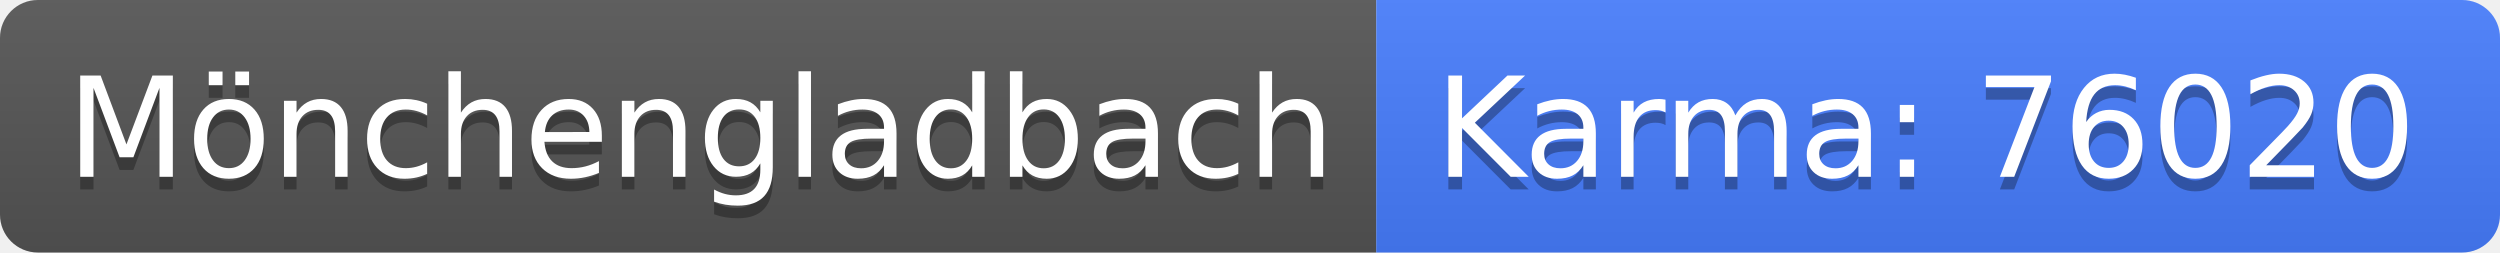
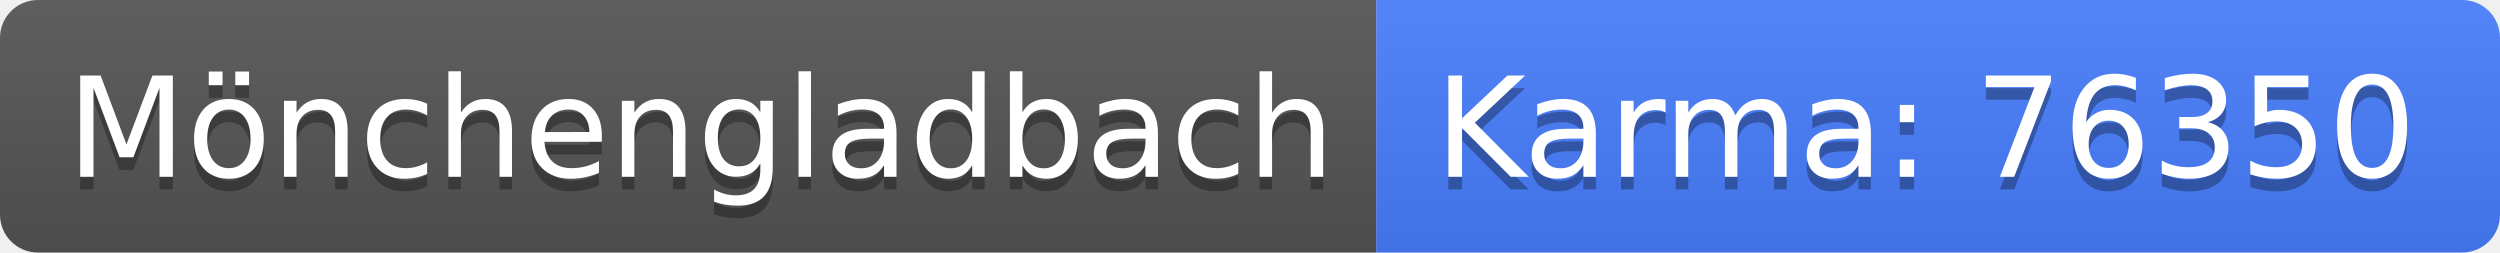
<svg xmlns="http://www.w3.org/2000/svg" width="198" height="20">
  <linearGradient id="b" x2="0" y2="100%">
    <stop offset="0" stop-color="#bbb" stop-opacity=".1" />
    <stop offset="1" stop-opacity=".1" />
  </linearGradient>
  <clipPath id="a">
    <rect width="198" height="20" rx="3" fill="#fff" />
  </clipPath>
  <g clip-path="url(#a)">
    <path fill="#555" d="M0 0h109v20H0z" />
    <path fill="#477eff" d="M109 0h89v20H109z" />
    <path fill="url(#b)" d="M0 0h198v20H0z" />
  </g>
  <g fill="#fff" text-anchor="middle" font-family="DejaVu Sans,Verdana,Geneva,sans-serif" font-size="110">
    <text x="555" y="150" fill="#010101" fill-opacity=".3" transform="scale(.1)" textLength="990">Mönchengladbach</text>
    <text x="555" y="140" transform="scale(.1)" textLength="990">Mönchengladbach</text>
-     <text x="1525" y="150" fill="#010101" fill-opacity=".3" transform="scale(.1)" textLength="790">Karma: 76020</text>
-     <text x="1525" y="140" transform="scale(.1)" textLength="790">Karma: 76020</text>
+     <text x="1525" y="150" fill="#010101" fill-opacity=".3" transform="scale(.1)" textLength="790">Karma: 76350</text>
+     <text x="1525" y="140" transform="scale(.1)" textLength="790">Karma: 76350</text>
  </g>
</svg>
